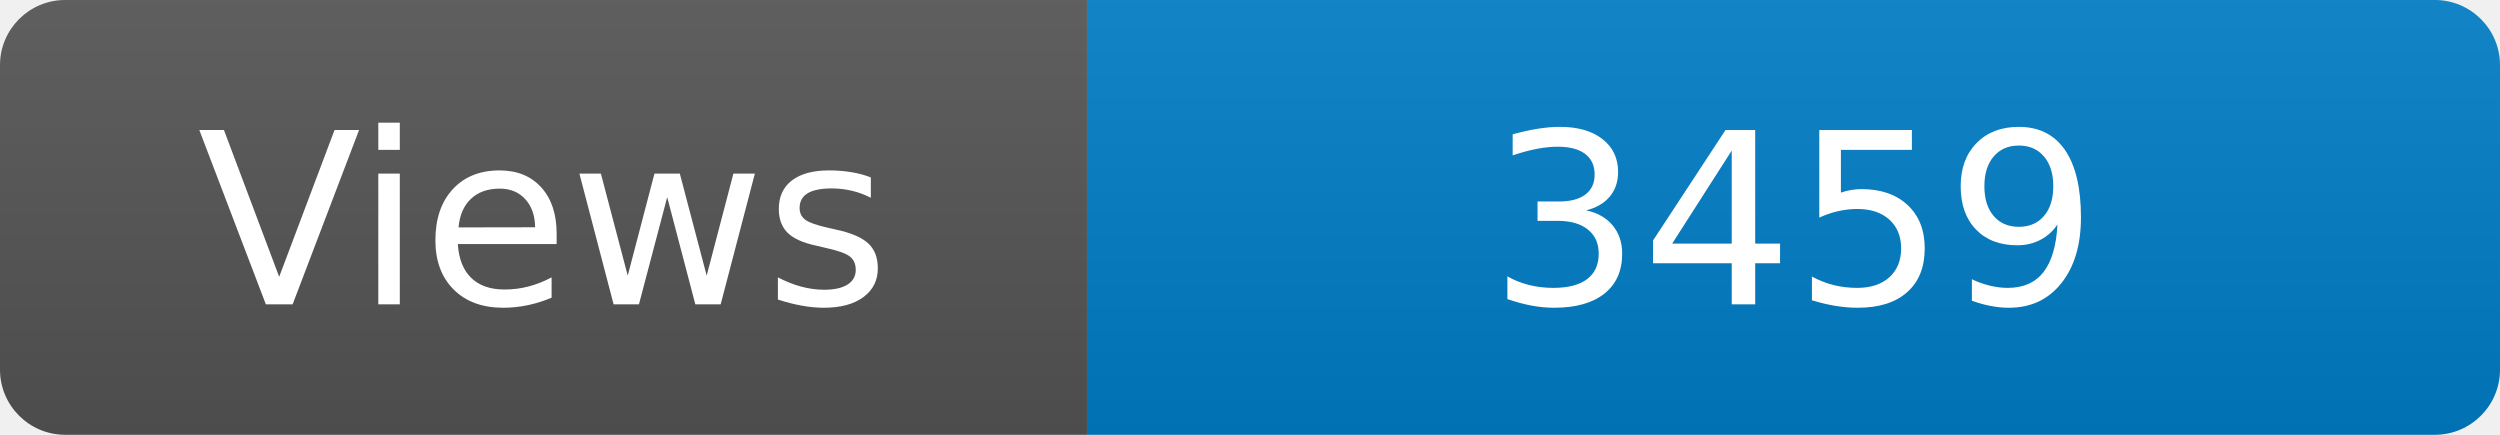
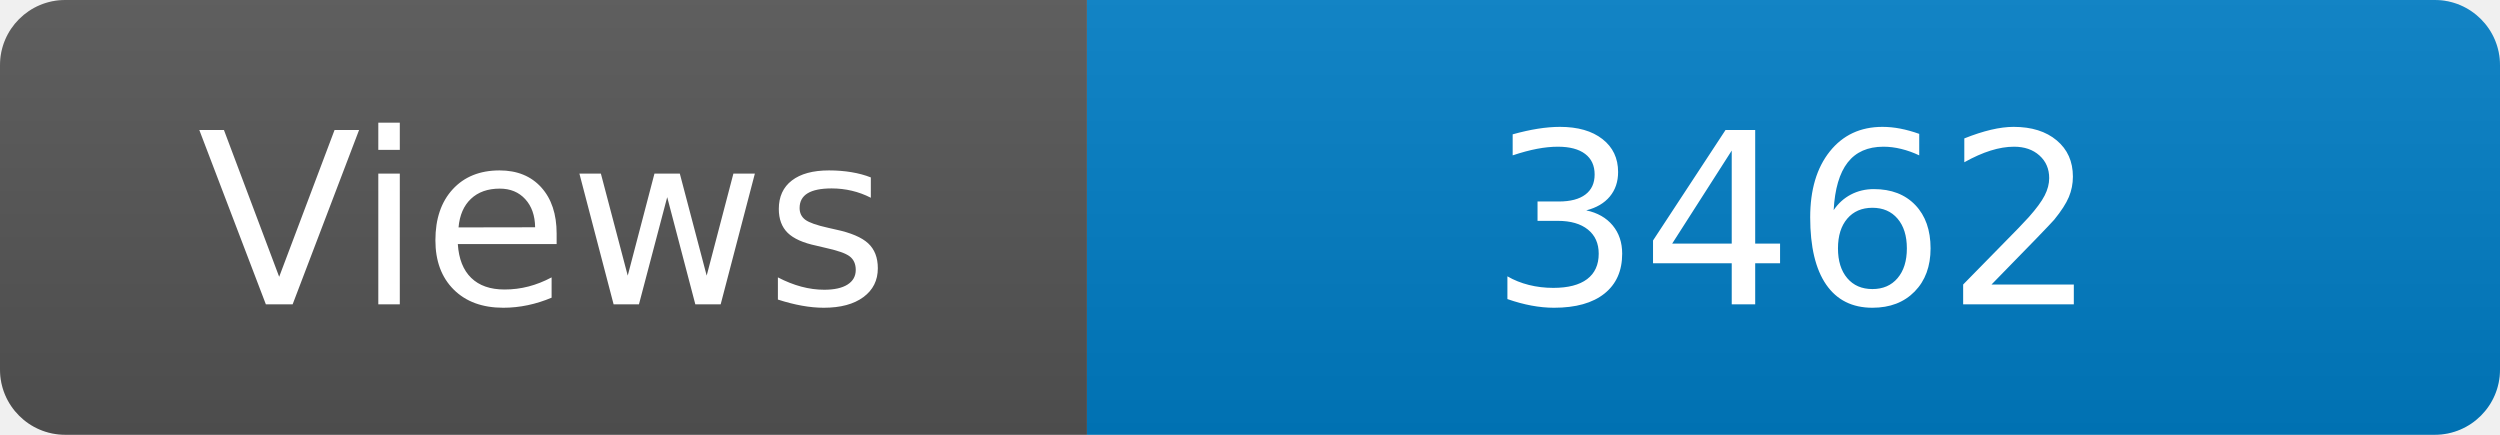
<svg xmlns="http://www.w3.org/2000/svg" width="115" height="20" role="img" aria-label="Maintained?: yes">
  <linearGradient id="s" x2="0" y2="100%">
    <stop offset="0" stop-color="#bbb" stop-opacity=".1" />
    <stop offset="1" stop-opacity=".1" />
  </linearGradient>
  <clipPath id="r">
    <rect width="115" height="20" rx="3" fill="#fff" />
  </clipPath>
  <g clip-path="url(#r)">
    <rect width="50" height="20" fill="#555" />
    <rect x="50" width="160" height="20" fill="#007ec6" />
    <rect width="115" height="20" fill="url(#s)" />
  </g>
  <g fill="#fff" text-anchor="middle" font-family="Verdana,Geneva,DejaVu Sans,sans-serif" font-size="110">
    <text x="250" y="140" transform="scale(.1)" fill="#fff">Views</text>
-     <text x="825" y="140" transform="scale(.1)" fill="#fff">3459</text>
+     <text x="825" y="140" transform="scale(.1)" fill="#fff">3462</text>
  </g>
</svg>
